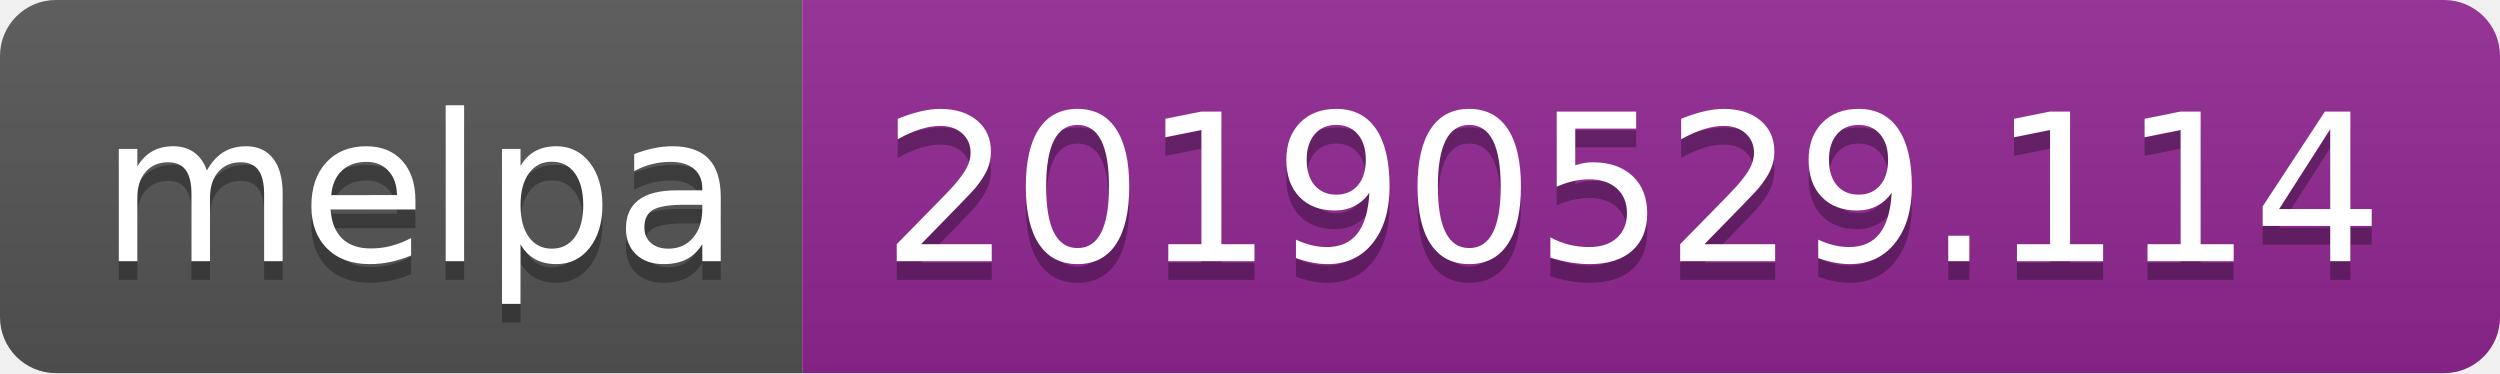
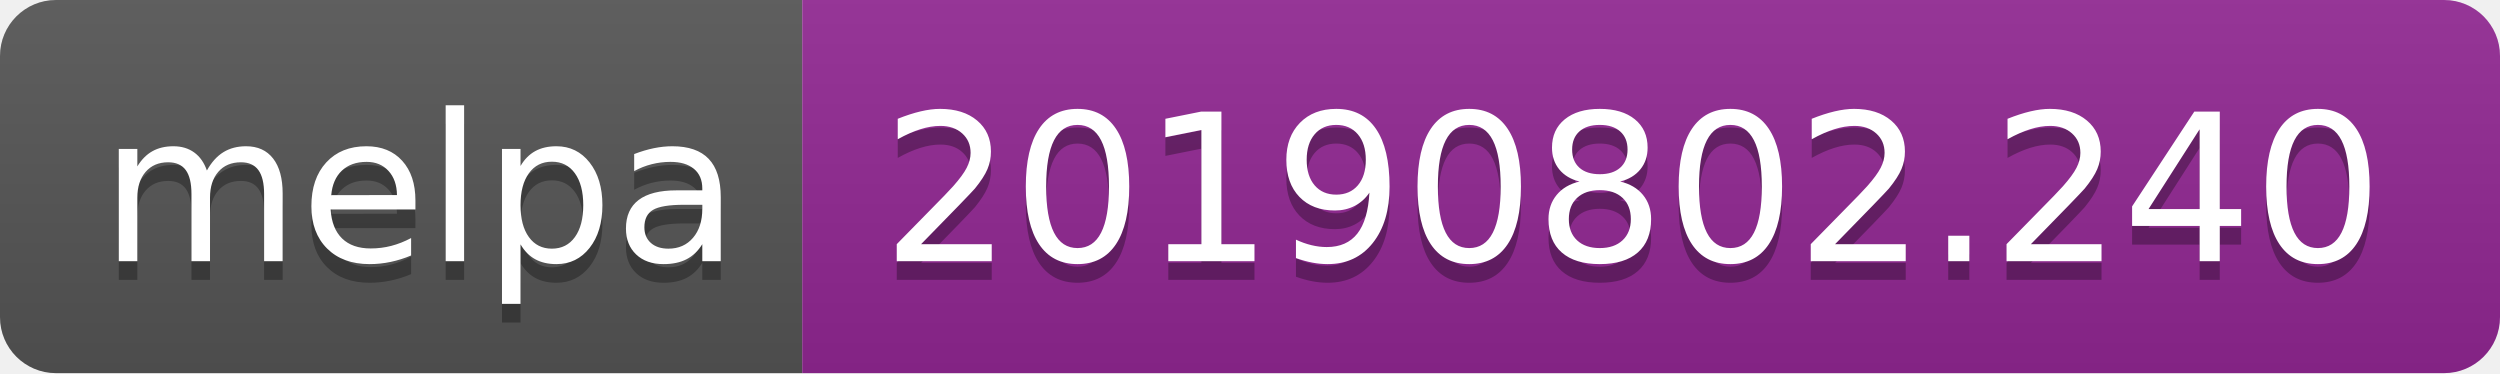
<svg xmlns="http://www.w3.org/2000/svg" width="134" height="20">
  <linearGradient id="b" x2="0" y2="100%">
    <stop offset="0" stop-color="#bbb" stop-opacity=".1" />
    <stop offset="1" stop-opacity=".1" />
  </linearGradient>
  <clipPath id="a">
    <rect width="134" height="20" rx="3" fill="#fff" />
  </clipPath>
  <g clip-path="url(#a)">
    <path fill="#555" d="M0 0h43v20H0z" />
    <path fill="#922793" d="M43 0h91v20H43z" />
    <path fill="url(#b)" d="M0 0h134v20H0z" />
  </g>
  <g fill="#fff" text-anchor="middle" font-family="DejaVu Sans,Verdana,Geneva,sans-serif" font-size="110">
    <text x="225" y="150" fill="#010101" fill-opacity=".3" transform="scale(.1)" textLength="330">melpa</text>
    <text x="225" y="140" transform="scale(.1)" textLength="330">melpa</text>
-     <text x="875" y="150" fill="#010101" fill-opacity=".3" transform="scale(.1)" textLength="810">20190529.114</text>
-     <text x="875" y="140" transform="scale(.1)" textLength="810">20190529.114</text>
+     <text x="875" y="150" fill="#010101" fill-opacity=".3" transform="scale(.1)" textLength="810">20190802.240</text>
+     <text x="875" y="140" transform="scale(.1)" textLength="810">20190802.240</text>
  </g>
</svg>
